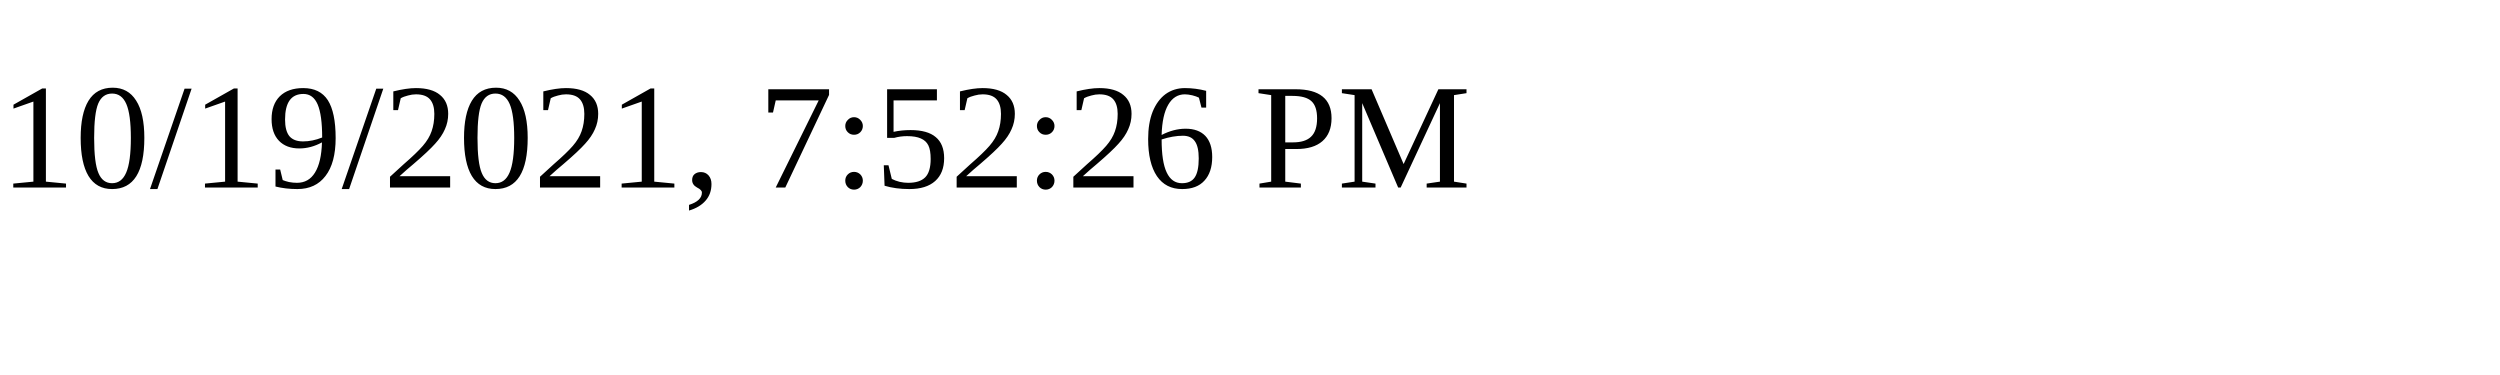
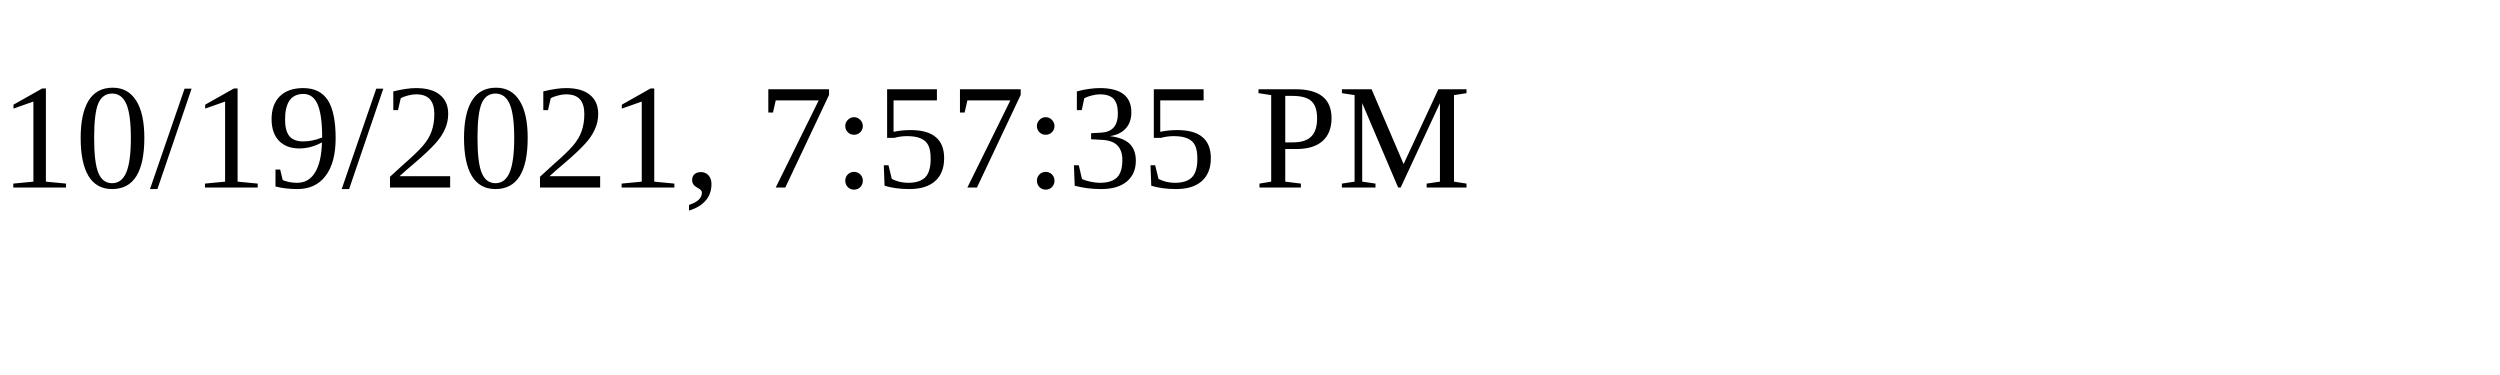
<svg xmlns="http://www.w3.org/2000/svg" height="30" width="200">
-   <text x="0" y="15">10/19/2021, 7:52:26 PM</text>
+   <text x="0" y="15">10/19/2021, 7:57:35 PM</text>
</svg>
